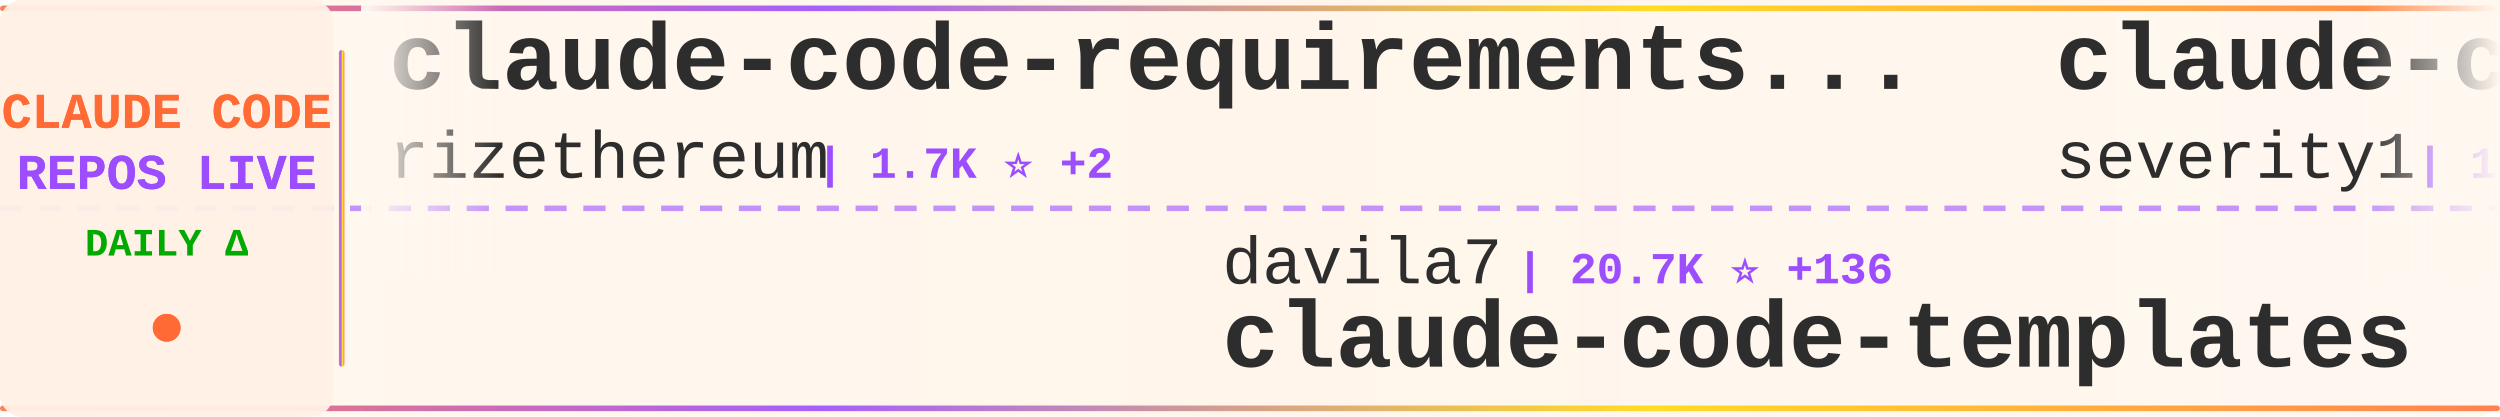
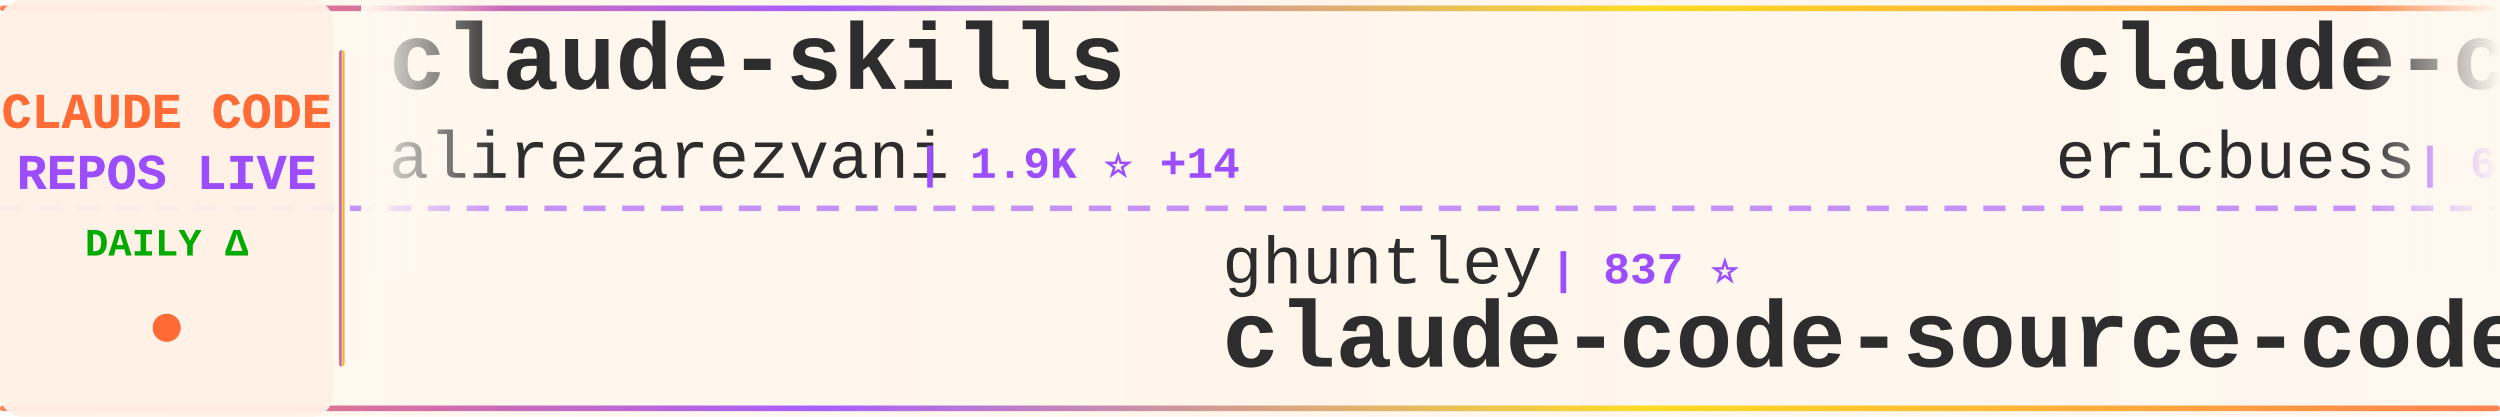
<svg xmlns="http://www.w3.org/2000/svg" width="900" height="150">
  <defs>
    <linearGradient id="tickerBg" x1="0%" y1="0%" x2="100%" y2="0%">
      <stop offset="0%" style="stop-color:#fff8f0;stop-opacity:0.98" />
      <stop offset="50%" style="stop-color:#fff5eb;stop-opacity:1" />
      <stop offset="100%" style="stop-color:#fff8f0;stop-opacity:0.98" />
    </linearGradient>
    <linearGradient id="borderGrad" x1="0%" y1="0%" x2="100%" y2="0%">
      <stop offset="0%" style="stop-color:#FF6B35;stop-opacity:0.85">
        <animate attributeName="stop-opacity" values="0.85;1;0.85" dur="2s" repeatCount="indefinite" />
      </stop>
      <stop offset="33%" style="stop-color:#9C4EFF;stop-opacity:0.9">
        <animate attributeName="stop-opacity" values="0.9;1;0.9" dur="2.2s" repeatCount="indefinite" />
      </stop>
      <stop offset="66%" style="stop-color:#FFD700;stop-opacity:0.85">
        <animate attributeName="stop-opacity" values="0.85;1;0.85" dur="1.8s" repeatCount="indefinite" />
      </stop>
      <stop offset="100%" style="stop-color:#FF6B35;stop-opacity:0.85">
        <animate attributeName="stop-opacity" values="0.85;1;0.85" dur="2s" repeatCount="indefinite" />
      </stop>
    </linearGradient>
    <filter id="textGlow">
      <feGaussianBlur stdDeviation="0.15" result="coloredBlur" />
      <feMerge>
        <feMergeNode in="coloredBlur" />
        <feMergeNode in="SourceGraphic" />
      </feMerge>
    </filter>
    <filter id="metricGlow">
      <feGaussianBlur stdDeviation="0.2" result="coloredBlur" />
      <feMerge>
        <feMergeNode in="coloredBlur" />
        <feMergeNode in="SourceGraphic" />
      </feMerge>
    </filter>
    <linearGradient id="leftFade" x1="0%" y1="0%" x2="100%" y2="0%">
      <stop offset="0%" style="stop-color:#fff8f0;stop-opacity:1" />
      <stop offset="100%" style="stop-color:#fff8f0;stop-opacity:0" />
    </linearGradient>
    <linearGradient id="rightFade" x1="0%" y1="0%" x2="100%" y2="0%">
      <stop offset="0%" style="stop-color:#fff8f0;stop-opacity:0" />
      <stop offset="100%" style="stop-color:#fff8f0;stop-opacity:1" />
    </linearGradient>
  </defs>
  <rect width="900" height="150" fill="url(#tickerBg)" rx="8" />
  <rect x="0" y="2" width="900" height="2" fill="url(#borderGrad)" rx="1" />
  <rect x="0" y="146" width="900" height="2" fill="url(#borderGrad)" rx="1" />
  <line x1="0" y1="75" x2="900" y2="75" stroke="#9C4EFF" stroke-width="2" stroke-dasharray="8 6" opacity="0.6" />
  <rect x="0" y="0" width="120" height="150" fill="#fff0e6" opacity="0.95" rx="8" />
  <text x="60" y="46" font-family="'Courier New', monospace" font-size="18" font-weight="bold" fill="#FF6B35" text-anchor="middle" filter="url(#textGlow)">
    CLAUDE CODE
  </text>
  <text x="60" y="68" font-family="'Courier New', monospace" font-size="18" font-weight="bold" fill="#9C4EFF" text-anchor="middle" filter="url(#textGlow)">
    REPOS LIVE
  </text>
  <text x="60" y="92" font-family="'Courier New', monospace" font-size="14" font-weight="bold" fill="#00aa00" text-anchor="middle">
    DAILY Δ
  </text>
  <circle cx="60" cy="118" r="5" fill="#FF6B35" filter="url(#metricGlow)">
    <animate attributeName="r" values="4;6;4" dur="1.5s" repeatCount="indefinite" />
    <animate attributeName="opacity" values="0.6;1;0.6" dur="1.5s" repeatCount="indefinite" />
  </circle>
  <rect x="122" y="18" width="2" height="114" fill="url(#borderGrad)" rx="1" />
  <clipPath id="tickerClip">
    <rect x="130" y="0" width="770" height="150" />
  </clipPath>
  <g clip-path="url(#tickerClip)">
    <g id="tickerItems">
      <animateTransform attributeName="transform" attributeType="XML" type="translate" from="0 0" to="-3000 0" dur="54s" repeatCount="indefinite" />
      <g transform="translate(0, 0)">
-         <text x="140" y="32" font-family="'Courier New', monospace" font-size="34" font-weight="bold" fill="#2d2d2d">claude-code-requirements...</text>
-         <text x="140" y="64" font-family="'Courier New', monospace" font-size="24" font-weight="normal" fill="#2d2d2d" opacity="1.0">rizethereum</text>
-         <text x="294" y="64" font-family="'Courier New', monospace" font-size="16" font-weight="bold" fill="#9C4EFF"> | 1.7K ⭐ +2</text>
+         <text x="140" y="32" font-family="'Courier New', monospace" font-size="34" font-weight="bold" fill="#2d2d2d">claude-skills</text>
+         <text x="140" y="64" font-family="'Courier New', monospace" font-size="24" font-weight="normal" fill="#2d2d2d" opacity="1.0">alirezarezvani</text>
+         <text x="330" y="64" font-family="'Courier New', monospace" font-size="16" font-weight="bold" fill="#9C4EFF"> | 1.9K ⭐ +14</text>
      </g>
      <g transform="translate(300, 0)">
-         <text x="140" y="102" font-family="'Courier New', monospace" font-size="24" font-weight="normal" fill="#2d2d2d" opacity="1.0">davila7</text>
-         <text x="246" y="102" font-family="'Courier New', monospace" font-size="16" font-weight="bold" fill="#9C4EFF"> | 20.7K ⭐ +136</text>
-         <text x="140" y="132" font-family="'Courier New', monospace" font-size="34" font-weight="bold" fill="#2d2d2d">claude-code-templates</text>
+         <text x="140" y="102" font-family="'Courier New', monospace" font-size="24" font-weight="normal" fill="#2d2d2d" opacity="1.0">ghuntley</text>
+         <text x="258" y="102" font-family="'Courier New', monospace" font-size="16" font-weight="bold" fill="#9C4EFF"> | 837 ⭐</text>
+         <text x="140" y="132" font-family="'Courier New', monospace" font-size="34" font-weight="bold" fill="#2d2d2d">claude-code-source-code-...</text>
      </g>
      <g transform="translate(600, 0)">
-         <text x="140" y="32" font-family="'Courier New', monospace" font-size="34" font-weight="bold" fill="#2d2d2d">claude-code-prompt-impro...</text>
-         <text x="140" y="64" font-family="'Courier New', monospace" font-size="24" font-weight="normal" fill="#2d2d2d" opacity="1.0">severity1</text>
-         <text x="270" y="64" font-family="'Courier New', monospace" font-size="16" font-weight="bold" fill="#9C4EFF"> | 1.1K ⭐ +3</text>
+         <text x="140" y="32" font-family="'Courier New', monospace" font-size="34" font-weight="bold" fill="#2d2d2d">claude-code-docs</text>
+         <text x="140" y="64" font-family="'Courier New', monospace" font-size="24" font-weight="normal" fill="#2d2d2d" opacity="1.0">ericbuess</text>
+         <text x="270" y="64" font-family="'Courier New', monospace" font-size="16" font-weight="bold" fill="#9C4EFF"> | 684 ⭐ +3</text>
      </g>
      <g transform="translate(900, 0)">
-         <text x="140" y="102" font-family="'Courier New', monospace" font-size="24" font-weight="normal" fill="#2d2d2d" opacity="1.0">anthropics</text>
-         <text x="282" y="102" font-family="'Courier New', monospace" font-size="16" font-weight="bold" fill="#9C4EFF"> | 4.8K ⭐ +22</text>
-         <text x="140" y="132" font-family="'Courier New', monospace" font-size="34" font-weight="bold" fill="#2d2d2d">claude-agent-sdk-python</text>
+         <text x="140" y="102" font-family="'Courier New', monospace" font-size="24" font-weight="normal" fill="#2d2d2d" opacity="1.0">EveryInc</text>
+         <text x="258" y="102" font-family="'Courier New', monospace" font-size="16" font-weight="bold" fill="#9C4EFF"> | 9.1K ⭐ +85</text>
+         <text x="140" y="132" font-family="'Courier New', monospace" font-size="34" font-weight="bold" fill="#2d2d2d">compound-engineering-plu...</text>
      </g>
      <g transform="translate(1200, 0)">
-         <text x="140" y="32" font-family="'Courier New', monospace" font-size="34" font-weight="bold" fill="#2d2d2d">claude-code-plugins-plus...</text>
-         <text x="140" y="64" font-family="'Courier New', monospace" font-size="24" font-weight="normal" fill="#2d2d2d" opacity="1.0">jeremylongshore</text>
-         <text x="342" y="64" font-family="'Courier New', monospace" font-size="16" font-weight="bold" fill="#9C4EFF"> | 1.4K ⭐ +12</text>
+         <text x="140" y="32" font-family="'Courier New', monospace" font-size="34" font-weight="bold" fill="#2d2d2d">claude-code-configs</text>
+         <text x="140" y="64" font-family="'Courier New', monospace" font-size="24" font-weight="normal" fill="#2d2d2d" opacity="1.0">Matt-Dionis</text>
+         <text x="294" y="64" font-family="'Courier New', monospace" font-size="16" font-weight="bold" fill="#9C4EFF"> | 615 ⭐</text>
      </g>
      <g transform="translate(1500, 0)">
-         <text x="140" y="102" font-family="'Courier New', monospace" font-size="24" font-weight="normal" fill="#2d2d2d" opacity="1.0">EveryInc</text>
-         <text x="258" y="102" font-family="'Courier New', monospace" font-size="16" font-weight="bold" fill="#9C4EFF"> | 9.1K ⭐ +103</text>
-         <text x="140" y="132" font-family="'Courier New', monospace" font-size="34" font-weight="bold" fill="#2d2d2d">compound-engineering-plu...</text>
+         <text x="140" y="102" font-family="'Courier New', monospace" font-size="24" font-weight="normal" fill="#2d2d2d" opacity="1.0">jeremylongshore</text>
+         <text x="342" y="102" font-family="'Courier New', monospace" font-size="16" font-weight="bold" fill="#9C4EFF"> | 1.4K ⭐ +9</text>
+         <text x="140" y="132" font-family="'Courier New', monospace" font-size="34" font-weight="bold" fill="#2d2d2d">claude-code-plugins-plus...</text>
      </g>
      <g transform="translate(1800, 0)">
-         <text x="140" y="32" font-family="'Courier New', monospace" font-size="34" font-weight="bold" fill="#2d2d2d">claude-code</text>
-         <text x="140" y="64" font-family="'Courier New', monospace" font-size="24" font-weight="normal" fill="#2d2d2d" opacity="1.0">MadAppGang</text>
-         <text x="282" y="64" font-family="'Courier New', monospace" font-size="16" font-weight="bold" fill="#9C4EFF"> | 230 ⭐ +2</text>
+         <text x="140" y="32" font-family="'Courier New', monospace" font-size="34" font-weight="bold" fill="#2d2d2d">Personal_AI_Infrastructu...</text>
+         <text x="140" y="64" font-family="'Courier New', monospace" font-size="24" font-weight="normal" fill="#2d2d2d" opacity="1.0">danielmiessler</text>
+         <text x="330" y="64" font-family="'Courier New', monospace" font-size="16" font-weight="bold" fill="#9C4EFF"> | 8.7K ⭐ +119</text>
      </g>
      <g transform="translate(2100, 0)">
-         <text x="140" y="102" font-family="'Courier New', monospace" font-size="24" font-weight="normal" fill="#2d2d2d" opacity="1.0">zebbern</text>
-         <text x="246" y="102" font-family="'Courier New', monospace" font-size="16" font-weight="bold" fill="#9C4EFF"> | 3.4K ⭐ +9</text>
-         <text x="140" y="132" font-family="'Courier New', monospace" font-size="34" font-weight="bold" fill="#2d2d2d">claude-code-guide</text>
+         <text x="140" y="102" font-family="'Courier New', monospace" font-size="24" font-weight="normal" fill="#2d2d2d" opacity="1.0">centminmod</text>
+         <text x="282" y="102" font-family="'Courier New', monospace" font-size="16" font-weight="bold" fill="#9C4EFF"> | 1.9K ⭐ +2</text>
+         <text x="140" y="132" font-family="'Courier New', monospace" font-size="34" font-weight="bold" fill="#2d2d2d">my-claude-code-setup</text>
      </g>
      <g transform="translate(2400, 0)">
-         <text x="140" y="32" font-family="'Courier New', monospace" font-size="34" font-weight="bold" fill="#2d2d2d">oh-my-claudecode</text>
-         <text x="140" y="64" font-family="'Courier New', monospace" font-size="24" font-weight="normal" fill="#2d2d2d" opacity="1.0">Yeachan-Heo</text>
-         <text x="294" y="64" font-family="'Courier New', monospace" font-size="16" font-weight="bold" fill="#9C4EFF"> | 6.5K ⭐ +96</text>
+         <text x="140" y="32" font-family="'Courier New', monospace" font-size="34" font-weight="bold" fill="#2d2d2d">claudecodeui</text>
+         <text x="140" y="64" font-family="'Courier New', monospace" font-size="24" font-weight="normal" fill="#2d2d2d" opacity="1.0">siteboon</text>
+         <text x="258" y="64" font-family="'Courier New', monospace" font-size="16" font-weight="bold" fill="#9C4EFF"> | 6.3K ⭐ +21</text>
      </g>
      <g transform="translate(2700, 0)">
-         <text x="140" y="102" font-family="'Courier New', monospace" font-size="24" font-weight="normal" fill="#2d2d2d" opacity="1.0">ChrisWiles</text>
-         <text x="282" y="102" font-family="'Courier New', monospace" font-size="16" font-weight="bold" fill="#9C4EFF"> | 5.3K ⭐ +10</text>
-         <text x="140" y="132" font-family="'Courier New', monospace" font-size="34" font-weight="bold" fill="#2d2d2d">claude-code-showcase</text>
+         <text x="140" y="102" font-family="'Courier New', monospace" font-size="24" font-weight="normal" fill="#2d2d2d" opacity="1.0">darcyegb</text>
+         <text x="258" y="102" font-family="'Courier New', monospace" font-size="16" font-weight="bold" fill="#9C4EFF"> | 554 ⭐ +1</text>
+         <text x="140" y="132" font-family="'Courier New', monospace" font-size="34" font-weight="bold" fill="#2d2d2d">ClaudeCodeAgents</text>
      </g>
      <g transform="translate(3000, 0)">
-         <text x="140" y="32" font-family="'Courier New', monospace" font-size="34" font-weight="bold" fill="#2d2d2d">claude-code-requirements...</text>
-         <text x="140" y="64" font-family="'Courier New', monospace" font-size="24" font-weight="normal" fill="#2d2d2d" opacity="1.0">rizethereum</text>
-         <text x="294" y="64" font-family="'Courier New', monospace" font-size="16" font-weight="bold" fill="#9C4EFF"> | 1.7K ⭐ +2</text>
+         <text x="140" y="32" font-family="'Courier New', monospace" font-size="34" font-weight="bold" fill="#2d2d2d">claude-skills</text>
+         <text x="140" y="64" font-family="'Courier New', monospace" font-size="24" font-weight="normal" fill="#2d2d2d" opacity="1.0">alirezarezvani</text>
+         <text x="330" y="64" font-family="'Courier New', monospace" font-size="16" font-weight="bold" fill="#9C4EFF"> | 1.9K ⭐ +14</text>
      </g>
      <g transform="translate(3300, 0)">
-         <text x="140" y="102" font-family="'Courier New', monospace" font-size="24" font-weight="normal" fill="#2d2d2d" opacity="1.0">davila7</text>
-         <text x="246" y="102" font-family="'Courier New', monospace" font-size="16" font-weight="bold" fill="#9C4EFF"> | 20.7K ⭐ +136</text>
-         <text x="140" y="132" font-family="'Courier New', monospace" font-size="34" font-weight="bold" fill="#2d2d2d">claude-code-templates</text>
+         <text x="140" y="102" font-family="'Courier New', monospace" font-size="24" font-weight="normal" fill="#2d2d2d" opacity="1.0">ghuntley</text>
+         <text x="258" y="102" font-family="'Courier New', monospace" font-size="16" font-weight="bold" fill="#9C4EFF"> | 837 ⭐</text>
+         <text x="140" y="132" font-family="'Courier New', monospace" font-size="34" font-weight="bold" fill="#2d2d2d">claude-code-source-code-...</text>
      </g>
      <g transform="translate(3600, 0)">
-         <text x="140" y="32" font-family="'Courier New', monospace" font-size="34" font-weight="bold" fill="#2d2d2d">claude-code-prompt-impro...</text>
-         <text x="140" y="64" font-family="'Courier New', monospace" font-size="24" font-weight="normal" fill="#2d2d2d" opacity="1.0">severity1</text>
-         <text x="270" y="64" font-family="'Courier New', monospace" font-size="16" font-weight="bold" fill="#9C4EFF"> | 1.1K ⭐ +3</text>
+         <text x="140" y="32" font-family="'Courier New', monospace" font-size="34" font-weight="bold" fill="#2d2d2d">claude-code-docs</text>
+         <text x="140" y="64" font-family="'Courier New', monospace" font-size="24" font-weight="normal" fill="#2d2d2d" opacity="1.0">ericbuess</text>
+         <text x="270" y="64" font-family="'Courier New', monospace" font-size="16" font-weight="bold" fill="#9C4EFF"> | 684 ⭐ +3</text>
      </g>
      <g transform="translate(3900, 0)">
-         <text x="140" y="102" font-family="'Courier New', monospace" font-size="24" font-weight="normal" fill="#2d2d2d" opacity="1.0">anthropics</text>
-         <text x="282" y="102" font-family="'Courier New', monospace" font-size="16" font-weight="bold" fill="#9C4EFF"> | 4.8K ⭐ +22</text>
-         <text x="140" y="132" font-family="'Courier New', monospace" font-size="34" font-weight="bold" fill="#2d2d2d">claude-agent-sdk-python</text>
+         <text x="140" y="102" font-family="'Courier New', monospace" font-size="24" font-weight="normal" fill="#2d2d2d" opacity="1.0">EveryInc</text>
+         <text x="258" y="102" font-family="'Courier New', monospace" font-size="16" font-weight="bold" fill="#9C4EFF"> | 9.1K ⭐ +85</text>
+         <text x="140" y="132" font-family="'Courier New', monospace" font-size="34" font-weight="bold" fill="#2d2d2d">compound-engineering-plu...</text>
      </g>
    </g>
  </g>
  <rect x="130" y="0" width="50" height="100" fill="url(#leftFade)" />
  <rect x="850" y="0" width="50" height="100" fill="url(#rightFade)" />
</svg>
